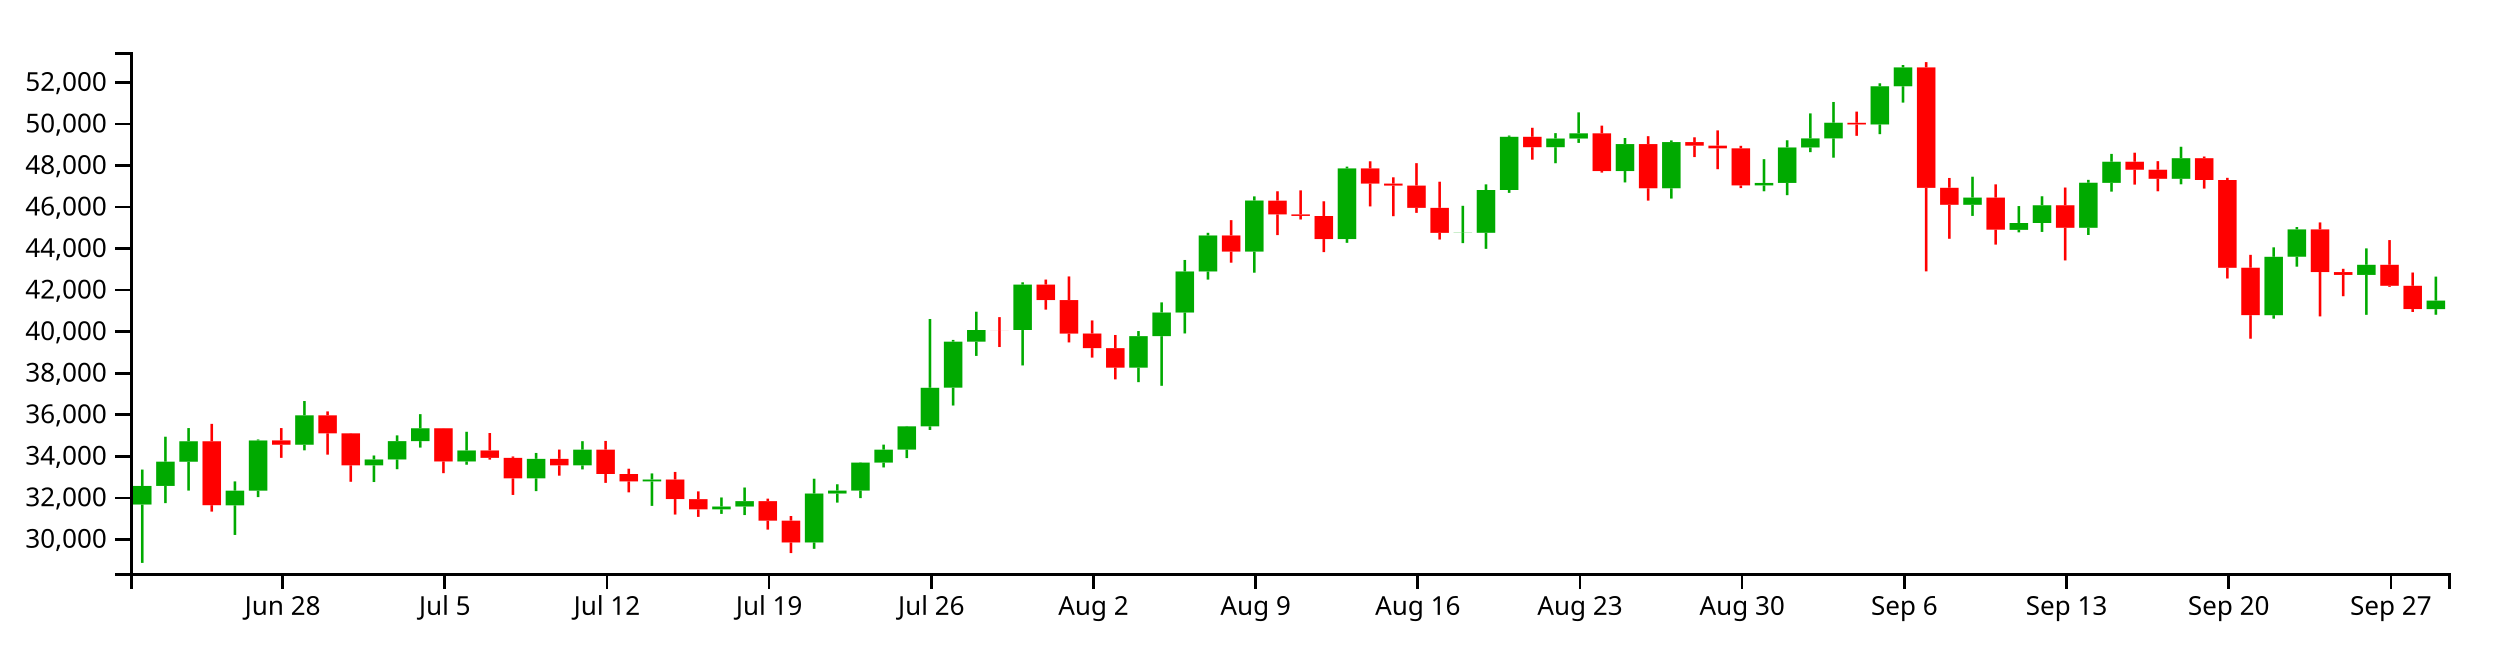
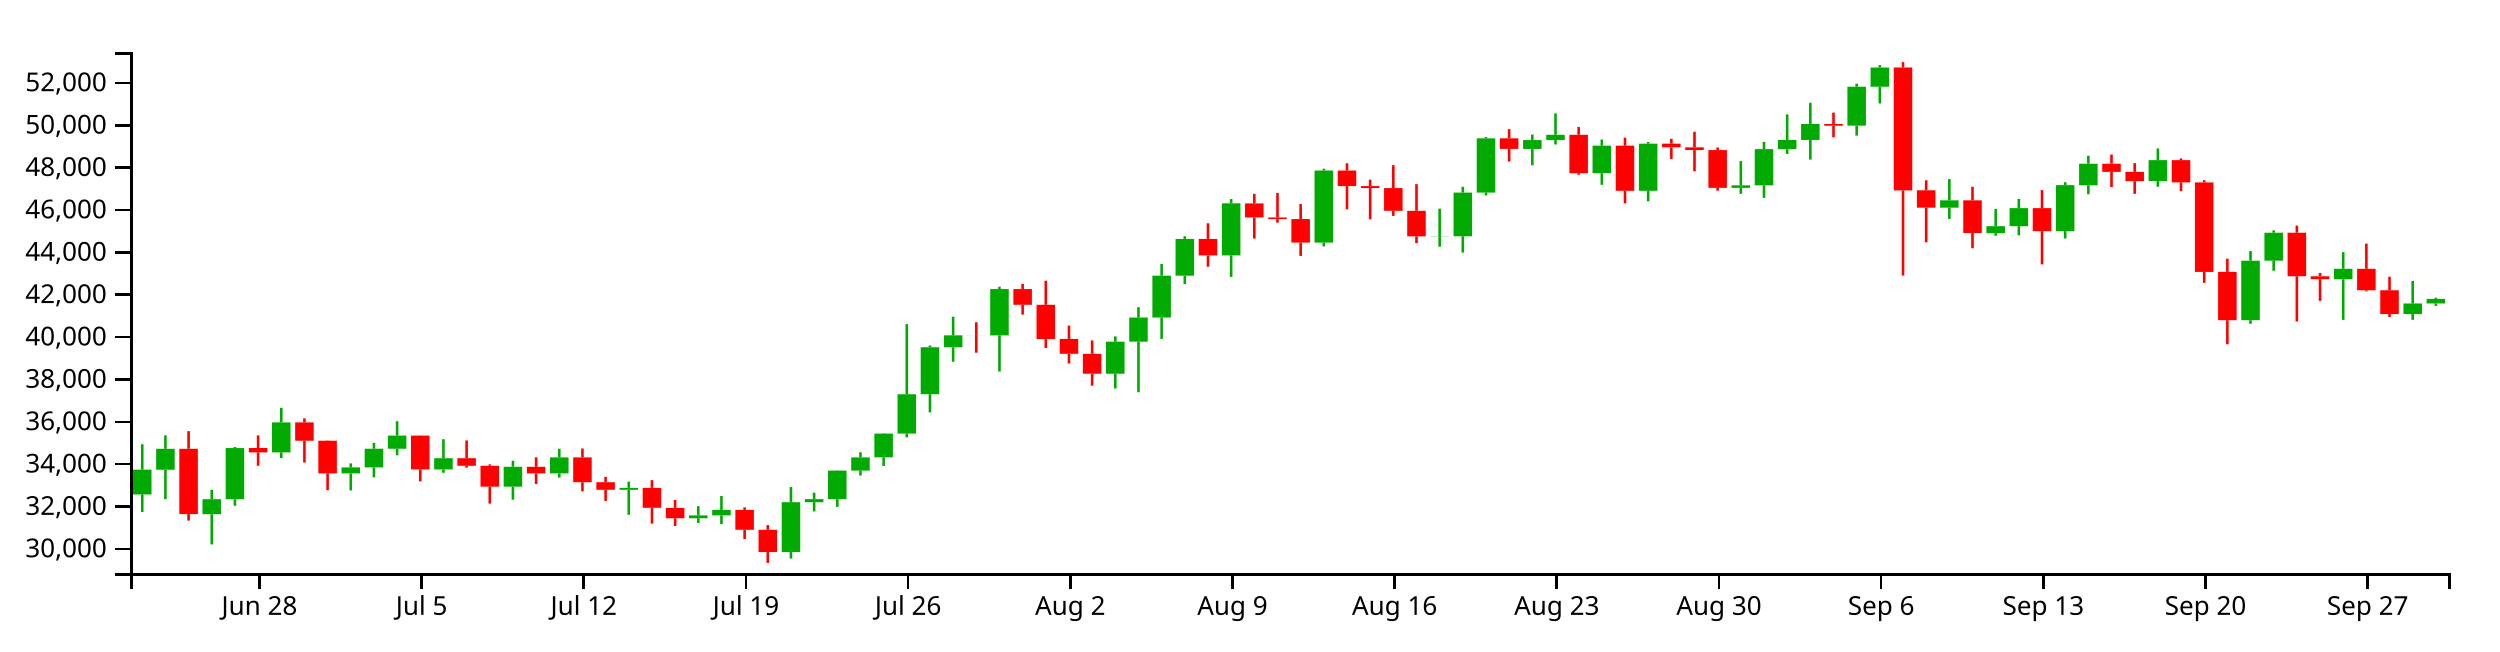
<svg xmlns="http://www.w3.org/2000/svg" version="1.1" width="960" height="250">
  <g transform="translate(50,20)">
    <style>.axis path,.axis line{fill:none;stroke:#000;shape-rendering:crispEdges;}path.candle{stroke:#000000;}path.candle.body{stroke-width:0;}path.candle.up{fill:#00AA00;stroke:#00AA00;}path.candle.down{fill:#FF0000;stroke:#FF0000;}</style>
    <g class="candlestick">
      <g class="data">
-         <path class="candle body up" d="M 1.068 173.752 l 7.117 0 L 8.185 166.611 l -7.117 0 L 1.068 173.752 M 9.964 166.611 l 7.117 0 L 17.081 157.293 l -7.117 0 L 9.964 166.611 M 18.86 157.317 l 7.117 0 L 25.978 149.438 l -7.117 0 L 18.86 157.317 M 36.653 174.055 l 7.117 0 L 43.77 168.413 l -7.117 0 L 36.653 174.055 M 45.55 168.413 l 7.117 0 L 52.667 149.141 l -7.117 0 L 45.55 168.413 M 63.343 150.779 l 7.117 0 L 70.46 139.48 l -7.117 0 L 63.343 150.779 M 90.032 158.694 l 7.117 0 L 97.149 156.428 l -7.117 0 L 90.032 158.694 M 98.928 156.428 l 7.117 0 L 106.046 149.39 l -7.117 0 L 98.928 156.428 M 107.825 149.39 l 7.117 0 L 114.942 144.466 l -7.117 0 L 107.825 149.39 M 125.618 157.197 l 7.117 0 L 132.735 152.971 l -7.117 0 L 125.618 157.197 M 152.307 163.692 l 7.117 0 L 159.424 156.195 l -7.117 0 L 152.307 163.692 M 170.1 158.69 l 7.117 0 L 177.217 152.66 l -7.117 0 L 170.1 158.69 M 196.789 164.861 l 7.117 0 L 203.906 164.136 l -7.117 0 L 196.789 164.861 M 223.479 175.588 l 7.117 0 L 230.596 174.502 l -7.117 0 L 223.479 175.588 M 232.375 174.502 l 7.117 0 L 239.492 172.441 l -7.117 0 L 232.375 174.502 M 259.064 188.296 l 7.117 0 L 266.182 169.523 l -7.117 0 L 259.064 188.296 M 267.961 169.523 l 7.117 0 L 275.078 168.38 l -7.117 0 L 267.961 169.523 M 276.857 168.382 l 7.117 0 L 283.974 157.644 l -7.117 0 L 276.857 168.382 M 285.754 157.644 l 7.117 0 L 292.871 152.667 l -7.117 0 L 285.754 157.644 M 294.65 152.64 l 7.117 0 L 301.767 143.713 l -7.117 0 L 294.65 152.64 M 303.547 143.713 l 7.117 0 L 310.664 128.907 l -7.117 0 L 303.547 143.713 M 312.443 128.877 l 7.117 0 L 319.56 111.201 l -7.117 0 L 312.443 128.877 M 321.339 111.211 l 7.117 0 L 328.457 106.722 l -7.117 0 L 321.339 111.211 M 339.132 106.731 l 7.117 0 L 346.25 89.283 l -7.117 0 L 339.132 106.731 M 383.615 121.176 l 7.117 0 L 390.732 109.086 l -7.117 0 L 383.615 121.176 M 392.511 109.086 l 7.117 0 L 399.628 100 l -7.117 0 L 392.511 109.086 M 401.407 100 l 7.117 0 L 408.525 84.255 l -7.117 0 L 401.407 100 M 410.304 84.255 l 7.117 0 L 417.421 70.414 l -7.117 0 L 410.304 84.255 M 428.097 76.62 l 7.117 0 L 435.214 57.01 l -7.117 0 L 428.097 76.62 M 463.683 71.789 l 7.117 0 L 470.8 44.676 l -7.117 0 L 463.683 71.789 M 508.165 69.43 l 7.117 0 L 515.282 69.355 l -7.117 0 L 508.165 69.43 M 517.061 69.402 l 7.117 0 L 524.178 52.965 l -7.117 0 L 517.061 69.402 M 525.958 52.965 l 7.117 0 L 533.075 32.535 l -7.117 0 L 525.958 52.965 M 543.75 36.527 l 7.117 0 L 550.868 33.199 l -7.117 0 L 543.75 36.527 M 552.647 33.199 l 7.117 0 L 559.764 31.208 l -7.117 0 L 552.647 33.199 M 570.44 45.681 l 7.117 0 L 577.557 35.319 l -7.117 0 L 570.44 45.681 M 588.233 52.301 l 7.117 0 L 595.35 34.549 l -7.117 0 L 588.233 52.301 M 623.818 51.192 l 7.117 0 L 630.936 50.251 l -7.117 0 L 623.818 51.192 M 632.715 50.251 l 7.117 0 L 639.832 36.618 l -7.117 0 L 632.715 50.251 M 641.611 36.618 l 7.117 0 L 648.729 33.14 l -7.117 0 L 641.611 36.618 M 650.508 33.14 l 7.117 0 L 657.625 27.139 l -7.117 0 L 650.508 33.14 M 668.301 27.79 l 7.117 0 L 675.418 13.122 l -7.117 0 L 668.301 27.79 M 677.197 13.122 l 7.117 0 L 684.314 5.888 l -7.117 0 L 677.197 13.122 M 703.886 58.645 l 7.117 0 L 711.004 55.879 l -7.117 0 L 703.886 58.645 M 721.679 68.263 l 7.117 0 L 728.796 65.62 l -7.117 0 L 721.679 68.263 M 730.576 65.62 l 7.117 0 L 737.693 58.829 l -7.117 0 L 730.576 65.62 M 748.369 67.478 l 7.117 0 L 755.486 50.167 l -7.117 0 L 748.369 67.478 M 757.265 50.232 l 7.117 0 L 764.382 42.113 l -7.117 0 L 757.265 50.232 M 783.954 48.664 l 7.117 0 L 791.072 40.747 l -7.117 0 L 783.954 48.664 M 819.54 101.024 l 7.117 0 L 826.657 78.619 l -7.117 0 L 819.54 101.024 M 828.437 78.597 l 7.117 0 L 835.554 68.08 l -7.117 0 L 828.437 78.597 M 855.126 85.581 l 7.117 0 L 862.243 81.671 l -7.117 0 L 855.126 85.581 M 881.815 98.704 l 7.117 0 L 888.932 95.432 l -7.117 0 L 881.815 98.704" />
-         <path class="candle body down" d="M 27.757 149.438 l 7.117 0 L 34.874 173.989 l -7.117 0 L 27.757 149.438 M 54.446 149.124 l 7.117 0 L 61.563 150.779 l -7.117 0 L 54.446 149.124 M 72.239 139.481 l 7.117 0 L 79.356 146.392 l -7.117 0 L 72.239 139.481 M 81.136 146.392 l 7.117 0 L 88.253 158.676 l -7.117 0 L 81.136 146.392 M 116.721 144.453 l 7.117 0 L 123.838 157.197 l -7.117 0 L 116.721 144.453 M 134.514 152.971 l 7.117 0 L 141.631 155.825 l -7.117 0 L 134.514 152.971 M 143.411 155.825 l 7.117 0 L 150.528 163.692 l -7.117 0 L 143.411 155.825 M 161.204 156.195 l 7.117 0 L 168.321 158.69 l -7.117 0 L 161.204 156.195 M 178.996 152.66 l 7.117 0 L 186.114 162.01 l -7.117 0 L 178.996 152.66 M 187.893 162.007 l 7.117 0 L 195.01 164.855 l -7.117 0 L 187.893 162.007 M 205.686 164.136 l 7.117 0 L 212.803 171.632 l -7.117 0 L 205.686 164.136 M 214.582 171.676 l 7.117 0 L 221.699 175.588 l -7.117 0 L 214.582 171.676 M 241.271 172.441 l 7.117 0 L 248.389 179.928 l -7.117 0 L 241.271 172.441 M 250.168 179.928 l 7.117 0 L 257.285 188.296 l -7.117 0 L 250.168 179.928 M 330.236 106.722 l 7.117 0 L 337.353 106.747 l -7.117 0 L 330.236 106.722 M 348.029 89.283 l 7.117 0 L 355.146 95.221 l -7.117 0 L 348.029 89.283 M 356.925 95.22 l 7.117 0 L 364.042 108.111 l -7.117 0 L 356.925 95.22 M 365.822 108.072 l 7.117 0 L 372.939 113.674 l -7.117 0 L 365.822 108.072 M 374.718 113.682 l 7.117 0 L 381.835 121.176 l -7.117 0 L 374.718 113.682 M 419.2 70.414 l 7.117 0 L 426.317 76.619 l -7.117 0 L 419.2 70.414 M 436.993 57.046 l 7.117 0 L 444.11 62.34 l -7.117 0 L 436.993 57.046 M 445.89 62.34 l 7.117 0 L 453.007 62.93 l -7.117 0 L 445.89 62.34 M 454.786 62.933 l 7.117 0 L 461.903 71.798 l -7.117 0 L 454.786 62.933 M 472.579 44.676 l 7.117 0 L 479.696 50.509 l -7.117 0 L 472.579 44.676 M 481.475 50.51 l 7.117 0 L 488.593 51.265 l -7.117 0 L 481.475 50.51 M 490.372 51.265 l 7.117 0 L 497.489 59.818 l -7.117 0 L 490.372 51.265 M 499.268 59.818 l 7.117 0 L 506.385 69.43 l -7.117 0 L 499.268 59.818 M 534.854 32.535 l 7.117 0 L 541.971 36.527 l -7.117 0 L 534.854 32.535 M 561.543 31.208 l 7.117 0 L 568.661 45.681 l -7.117 0 L 561.543 31.208 M 579.336 35.319 l 7.117 0 L 586.453 52.301 l -7.117 0 L 579.336 35.319 M 597.129 34.549 l 7.117 0 L 604.246 35.941 l -7.117 0 L 597.129 34.549 M 606.026 35.941 l 7.117 0 L 613.143 36.958 l -7.117 0 L 606.026 35.941 M 614.922 36.958 l 7.117 0 L 622.039 51.192 l -7.117 0 L 614.922 36.958 M 659.404 27.148 l 7.117 0 L 666.521 27.805 l -7.117 0 L 659.404 27.148 M 686.094 5.87 l 7.117 0 L 693.211 52.143 l -7.117 0 L 686.094 5.87 M 694.99 52.104 l 7.117 0 L 702.107 58.645 l -7.117 0 L 694.99 52.104 M 712.783 55.879 l 7.117 0 L 719.9 68.194 l -7.117 0 L 712.783 55.879 M 739.472 58.829 l 7.117 0 L 746.589 67.478 l -7.117 0 L 739.472 58.829 M 766.162 42.113 l 7.117 0 L 773.279 45.172 l -7.117 0 L 766.162 42.113 M 775.058 45.172 l 7.117 0 L 782.175 48.664 l -7.117 0 L 775.058 45.172 M 792.851 40.747 l 7.117 0 L 799.968 49.128 l -7.117 0 L 792.851 40.747 M 801.747 49.128 l 7.117 0 L 808.864 82.83 l -7.117 0 L 801.747 49.128 M 810.644 82.822 l 7.117 0 L 817.761 101.022 l -7.117 0 L 810.644 82.822 M 837.333 68.08 l 7.117 0 L 844.45 84.465 l -7.117 0 L 837.333 68.08 M 846.23 84.465 l 7.117 0 L 853.347 85.581 l -7.117 0 L 846.23 84.465 M 864.022 81.671 l 7.117 0 L 871.14 89.754 l -7.117 0 L 864.022 81.671 M 872.919 89.754 l 7.117 0 L 880.036 98.692 l -7.117 0 L 872.919 89.754" />
+         <path class="candle body up" d="M 1.068 169.868 l 7.117 0 L 8.185 160.363 l -7.117 0 L 1.068 169.868 M 9.964 160.387 l 7.117 0 L 17.081 152.351 l -7.117 0 L 9.964 160.387 M 27.757 177.461 l 7.117 0 L 34.874 171.705 l -7.117 0 L 27.757 177.461 M 36.653 171.705 l 7.117 0 L 43.77 152.048 l -7.117 0 L 36.653 171.705 M 54.446 153.719 l 7.117 0 L 61.563 142.194 l -7.117 0 L 54.446 153.719 M 81.136 161.792 l 7.117 0 L 88.253 159.481 l -7.117 0 L 81.136 161.792 M 90.032 159.481 l 7.117 0 L 97.149 152.302 l -7.117 0 L 90.032 159.481 M 98.928 152.302 l 7.117 0 L 106.046 147.28 l -7.117 0 L 98.928 152.302 M 116.721 160.265 l 7.117 0 L 123.838 155.955 l -7.117 0 L 116.721 160.265 M 143.411 166.89 l 7.117 0 L 150.528 159.243 l -7.117 0 L 143.411 166.89 M 161.204 161.788 l 7.117 0 L 168.321 155.638 l -7.117 0 L 161.204 161.788 M 187.893 168.082 l 7.117 0 L 195.01 167.343 l -7.117 0 L 187.893 168.082 M 214.582 179.024 l 7.117 0 L 221.699 177.917 l -7.117 0 L 214.582 179.024 M 223.479 177.917 l 7.117 0 L 230.596 175.814 l -7.117 0 L 223.479 177.917 M 250.168 191.986 l 7.117 0 L 257.285 172.837 l -7.117 0 L 250.168 191.986 M 259.064 172.837 l 7.117 0 L 266.182 171.671 l -7.117 0 L 259.064 172.837 M 267.961 171.673 l 7.117 0 L 275.078 160.721 l -7.117 0 L 267.961 171.673 M 276.857 160.721 l 7.117 0 L 283.974 155.645 l -7.117 0 L 276.857 160.721 M 285.754 155.617 l 7.117 0 L 292.871 146.511 l -7.117 0 L 285.754 155.617 M 294.65 146.511 l 7.117 0 L 301.767 131.409 l -7.117 0 L 294.65 146.511 M 303.547 131.379 l 7.117 0 L 310.664 113.349 l -7.117 0 L 303.547 131.379 M 312.443 113.359 l 7.117 0 L 319.56 108.78 l -7.117 0 L 312.443 113.359 M 330.236 108.789 l 7.117 0 L 337.353 90.992 l -7.117 0 L 330.236 108.789 M 374.718 123.524 l 7.117 0 L 381.835 111.191 l -7.117 0 L 374.718 123.524 M 383.615 111.191 l 7.117 0 L 390.732 101.924 l -7.117 0 L 383.615 111.191 M 392.511 101.924 l 7.117 0 L 399.628 85.864 l -7.117 0 L 392.511 101.924 M 401.407 85.864 l 7.117 0 L 408.525 71.746 l -7.117 0 L 401.407 85.864 M 419.2 78.076 l 7.117 0 L 426.317 58.073 l -7.117 0 L 419.2 78.076 M 454.786 73.149 l 7.117 0 L 461.903 45.493 l -7.117 0 L 454.786 73.149 M 499.268 70.742 l 7.117 0 L 506.385 70.666 l -7.117 0 L 499.268 70.742 M 508.165 70.714 l 7.117 0 L 515.282 53.948 l -7.117 0 L 508.165 70.714 M 517.061 53.948 l 7.117 0 L 524.178 33.109 l -7.117 0 L 517.061 53.948 M 534.854 37.181 l 7.117 0 L 541.971 33.786 l -7.117 0 L 534.854 37.181 M 543.75 33.786 l 7.117 0 L 550.868 31.756 l -7.117 0 L 543.75 33.786 M 561.543 46.518 l 7.117 0 L 568.661 35.949 l -7.117 0 L 561.543 46.518 M 579.336 53.27 l 7.117 0 L 586.453 35.163 l -7.117 0 L 579.336 53.27 M 614.922 52.139 l 7.117 0 L 622.039 51.18 l -7.117 0 L 614.922 52.139 M 623.818 51.18 l 7.117 0 L 630.936 37.273 l -7.117 0 L 623.818 51.18 M 632.715 37.273 l 7.117 0 L 639.832 33.726 l -7.117 0 L 632.715 37.273 M 641.611 33.726 l 7.117 0 L 648.729 27.605 l -7.117 0 L 641.611 33.726 M 659.404 28.269 l 7.117 0 L 666.521 13.307 l -7.117 0 L 659.404 28.269 M 668.301 13.307 l 7.117 0 L 675.418 5.929 l -7.117 0 L 668.301 13.307 M 694.99 59.742 l 7.117 0 L 702.107 56.92 l -7.117 0 L 694.99 59.742 M 712.783 69.552 l 7.117 0 L 719.9 66.856 l -7.117 0 L 712.783 69.552 M 721.679 66.856 l 7.117 0 L 728.796 59.929 l -7.117 0 L 721.679 66.856 M 739.472 68.751 l 7.117 0 L 746.589 51.093 l -7.117 0 L 739.472 68.751 M 748.369 51.16 l 7.117 0 L 755.486 42.879 l -7.117 0 L 748.369 51.16 M 775.058 49.56 l 7.117 0 L 782.175 41.485 l -7.117 0 L 775.058 49.56 M 810.644 102.968 l 7.117 0 L 817.761 80.115 l -7.117 0 L 810.644 102.968 M 819.54 80.093 l 7.117 0 L 826.657 69.365 l -7.117 0 L 819.54 80.093 M 846.23 87.216 l 7.117 0 L 853.347 83.228 l -7.117 0 L 846.23 87.216 M 872.919 100.602 l 7.117 0 L 880.036 96.541 l -7.117 0 L 872.919 100.602 M 881.815 96.541 l 7.117 0 L 888.932 94.79 l -7.117 0 L 881.815 96.541" />
+         <path class="candle body down" d="M 18.86 152.351 l 7.117 0 L 25.978 177.393 l -7.117 0 L 18.86 152.351 M 45.55 152.03 l 7.117 0 L 52.667 153.719 l -7.117 0 L 45.55 152.03 M 63.343 142.194 l 7.117 0 L 70.46 149.244 l -7.117 0 L 63.343 142.194 M 72.239 149.244 l 7.117 0 L 79.356 161.773 l -7.117 0 L 72.239 149.244 M 107.825 147.267 l 7.117 0 L 114.942 160.265 l -7.117 0 L 107.825 147.267 M 125.618 155.955 l 7.117 0 L 132.735 158.866 l -7.117 0 L 125.618 155.955 M 134.514 158.866 l 7.117 0 L 141.631 166.89 l -7.117 0 L 134.514 158.866 M 152.307 159.243 l 7.117 0 L 159.424 161.788 l -7.117 0 L 152.307 159.243 M 170.1 155.638 l 7.117 0 L 177.217 165.174 l -7.117 0 L 170.1 155.638 M 178.996 165.171 l 7.117 0 L 186.114 168.077 l -7.117 0 L 178.996 165.171 M 196.789 167.342 l 7.117 0 L 203.906 174.989 l -7.117 0 L 196.789 167.342 M 205.686 175.034 l 7.117 0 L 212.803 179.024 l -7.117 0 L 205.686 175.034 M 232.375 175.814 l 7.117 0 L 239.492 183.451 l -7.117 0 L 232.375 175.814 M 241.271 183.451 l 7.117 0 L 248.389 191.986 l -7.117 0 L 241.271 183.451 M 321.339 108.78 l 7.117 0 L 328.457 108.805 l -7.117 0 L 321.339 108.78 M 339.132 90.993 l 7.117 0 L 346.25 97.049 l -7.117 0 L 339.132 90.993 M 348.029 97.049 l 7.117 0 L 355.146 110.197 l -7.117 0 L 348.029 97.049 M 356.925 110.157 l 7.117 0 L 364.042 115.871 l -7.117 0 L 356.925 110.157 M 365.822 115.879 l 7.117 0 L 372.939 123.524 l -7.117 0 L 365.822 115.879 M 410.304 71.746 l 7.117 0 L 417.421 78.075 l -7.117 0 L 410.304 71.746 M 428.097 58.11 l 7.117 0 L 435.214 63.51 l -7.117 0 L 428.097 58.11 M 436.993 63.51 l 7.117 0 L 444.11 64.112 l -7.117 0 L 436.993 63.51 M 445.89 64.115 l 7.117 0 L 453.007 73.157 l -7.117 0 L 445.89 64.115 M 463.683 45.493 l 7.117 0 L 470.8 51.443 l -7.117 0 L 463.683 45.493 M 472.579 51.443 l 7.117 0 L 479.696 52.213 l -7.117 0 L 472.579 51.443 M 481.475 52.213 l 7.117 0 L 488.593 60.937 l -7.117 0 L 481.475 52.213 M 490.372 60.937 l 7.117 0 L 497.489 70.742 l -7.117 0 L 490.372 60.937 M 525.958 33.109 l 7.117 0 L 533.075 37.181 l -7.117 0 L 525.958 33.109 M 552.647 31.756 l 7.117 0 L 559.764 46.518 l -7.117 0 L 552.647 31.756 M 570.44 35.949 l 7.117 0 L 577.557 53.27 l -7.117 0 L 570.44 35.949 M 588.233 35.163 l 7.117 0 L 595.35 36.583 l -7.117 0 L 588.233 35.163 M 597.129 36.583 l 7.117 0 L 604.246 37.621 l -7.117 0 L 597.129 36.583 M 606.026 37.62 l 7.117 0 L 613.143 52.139 l -7.117 0 L 606.026 37.62 M 650.508 27.614 l 7.117 0 L 657.625 28.284 l -7.117 0 L 650.508 27.614 M 677.197 5.911 l 7.117 0 L 684.314 53.109 l -7.117 0 L 677.197 5.911 M 686.094 53.069 l 7.117 0 L 693.211 59.742 l -7.117 0 L 686.094 53.069 M 703.886 56.92 l 7.117 0 L 711.004 69.481 l -7.117 0 L 703.886 56.92 M 730.576 59.929 l 7.117 0 L 737.693 68.751 l -7.117 0 L 730.576 59.929 M 757.265 42.879 l 7.117 0 L 764.382 45.999 l -7.117 0 L 757.265 42.879 M 766.162 45.999 l 7.117 0 L 773.279 49.56 l -7.117 0 L 766.162 45.999 M 783.954 41.485 l 7.117 0 L 791.072 50.034 l -7.117 0 L 783.954 41.485 M 792.851 50.034 l 7.117 0 L 799.968 84.41 l -7.117 0 L 792.851 50.034 M 801.747 84.402 l 7.117 0 L 808.864 102.966 l -7.117 0 L 801.747 84.402 M 828.437 69.365 l 7.117 0 L 835.554 86.078 l -7.117 0 L 828.437 69.365 M 837.333 86.078 l 7.117 0 L 844.45 87.216 l -7.117 0 L 837.333 86.078 M 855.126 83.228 l 7.117 0 L 862.243 91.473 l -7.117 0 L 855.126 83.228 M 864.022 91.473 l 7.117 0 L 871.14 100.589 l -7.117 0 L 864.022 91.473" />
        <path class="candle body equal" />
-         <path class="candle wick up" d="M 4.626 160.318 L 4.626 166.611 M 4.626 173.752 L 4.626 196.154 M 13.523 147.7 L 13.523 157.293 M 13.523 166.611 L 13.523 173.203 M 22.419 144.375 L 22.419 149.438 M 22.419 157.317 L 22.419 168.39 M 40.212 164.854 L 40.212 168.413 M 40.212 174.055 L 40.212 185.42 M 49.108 148.753 L 49.108 149.141 M 49.108 168.413 L 49.108 170.887 M 66.901 133.992 L 66.901 139.48 M 66.901 150.779 L 66.901 152.928 M 93.591 154.909 L 93.591 156.428 M 93.591 158.694 L 93.591 165.101 M 102.487 147.185 L 102.487 149.39 M 102.487 156.428 L 102.487 160.175 M 111.383 139.033 L 111.383 144.466 M 111.383 149.39 L 111.383 151.878 M 129.176 145.803 L 129.176 152.971 M 129.176 157.197 L 129.176 158.458 M 155.866 153.928 L 155.866 156.195 M 155.866 163.692 L 155.866 168.593 M 173.659 149.415 L 173.659 152.66 M 173.659 158.69 L 173.659 160.256 M 200.348 161.791 L 200.348 164.136 M 200.348 164.861 L 200.348 174.264 M 227.037 171.026 L 227.037 174.502 M 227.037 175.588 L 227.037 177.339 M 235.934 167.206 L 235.934 172.441 M 235.934 174.502 L 235.934 177.781 M 262.623 163.833 L 262.623 169.523 M 262.623 188.296 L 262.623 190.75 M 271.519 165.959 L 271.519 168.38 M 271.519 169.523 L 271.519 173.004 M 280.416 157.517 L 280.416 157.644 M 280.416 168.382 L 280.416 171.278 M 289.312 150.738 L 289.312 152.667 M 289.312 157.644 L 289.312 159.501 M 298.209 143.577 L 298.209 143.713 M 298.209 152.64 L 298.209 155.913 M 307.105 102.492 L 307.105 128.907 M 307.105 143.713 L 307.105 145.11 M 316.002 110.526 L 316.002 111.201 M 316.002 128.877 L 316.002 135.722 M 324.898 99.701 L 324.898 106.722 M 324.898 111.211 L 324.898 116.671 M 342.691 88.403 L 342.691 89.283 M 342.691 106.731 L 342.691 120.329 M 387.173 107.12 L 387.173 109.086 M 387.173 121.176 L 387.173 126.746 M 396.07 96.112 L 396.07 100 M 396.07 109.086 L 396.07 128.149 M 404.966 79.825 L 404.966 84.255 M 404.966 100 L 404.966 108.044 M 413.862 69.397 L 413.862 70.414 M 413.862 84.255 L 413.862 87.369 M 431.655 55.409 L 431.655 57.01 M 431.655 76.62 L 431.655 84.717 M 467.241 43.99 L 467.241 44.676 M 467.241 71.789 L 467.241 73.246 M 511.723 59.03 L 511.723 69.355 M 511.723 69.43 L 511.723 73.359 M 520.62 50.793 L 520.62 52.965 M 520.62 69.402 L 520.62 75.556 M 529.516 32.052 L 529.516 32.535 M 529.516 52.965 L 529.516 54.062 M 547.309 31.119 L 547.309 33.199 M 547.309 36.527 L 547.309 42.682 M 556.206 23.145 L 556.206 31.208 M 556.206 33.199 L 556.206 34.875 M 573.998 32.999 L 573.998 35.319 M 573.998 45.681 L 573.998 50.049 M 591.791 33.911 L 591.791 34.549 M 591.791 52.301 L 591.791 56.255 M 627.377 41.119 L 627.377 50.251 M 627.377 51.192 L 627.377 53.448 M 636.273 33.863 L 636.273 36.618 M 636.273 50.251 L 636.273 54.947 M 645.17 23.542 L 645.17 33.14 M 645.17 36.618 L 645.17 38.424 M 654.066 19.157 L 654.066 27.139 M 654.066 33.14 L 654.066 40.555 M 671.859 11.98 L 671.859 13.122 M 671.859 27.79 L 671.859 31.518 M 680.756 4.963 L 680.756 5.888 M 680.756 13.122 L 680.756 19.402 M 707.445 47.866 L 707.445 55.879 M 707.445 58.645 L 707.445 62.913 M 725.238 59.127 L 725.238 65.62 M 725.238 68.263 L 725.238 69.22 M 734.134 55.362 L 734.134 58.829 M 734.134 65.62 L 734.134 69.062 M 751.927 49.062 L 751.927 50.167 M 751.927 67.478 L 751.927 70.239 M 760.824 39.094 L 760.824 42.113 M 760.824 50.232 L 760.824 53.589 M 787.513 36.357 L 787.513 40.747 M 787.513 48.664 L 787.513 50.772 M 823.099 74.975 L 823.099 78.619 M 823.099 101.024 L 823.099 102.369 M 831.995 67.18 L 831.995 68.08 M 831.995 78.597 L 831.995 82.403 M 858.685 75.378 L 858.685 81.671 M 858.685 85.581 L 858.685 100.897 M 885.374 86.224 L 885.374 95.432 M 885.374 98.704 L 885.374 100.866" style="stroke-width: 1px;" />
-         <path class="candle wick down" d="M 31.315 142.764 L 31.315 149.438 M 31.315 173.989 L 31.315 176.457 M 58.005 144.377 L 58.005 149.124 M 58.005 150.779 L 58.005 155.821 M 75.798 137.979 L 75.798 139.481 M 75.798 146.392 L 75.798 154.586 M 84.694 146.292 L 84.694 146.392 M 84.694 158.676 L 84.694 165.005 M 120.28 144.408 L 120.28 144.453 M 120.28 157.197 L 120.28 161.699 M 138.073 146.28 L 138.073 152.971 M 138.073 155.825 L 138.073 156.498 M 146.969 155.287 L 146.969 155.825 M 146.969 163.692 L 146.969 170.061 M 164.762 152.636 L 164.762 156.195 M 164.762 158.69 L 164.762 162.662 M 182.555 149.316 L 182.555 152.66 M 182.555 162.01 L 182.555 165.425 M 191.451 159.989 L 191.451 162.007 M 191.451 164.855 L 191.451 169.062 M 209.244 161.223 L 209.244 164.136 M 209.244 171.632 L 209.244 177.589 M 218.141 168.688 L 218.141 171.676 M 218.141 175.588 L 218.141 178.49 M 244.83 171.48 L 244.83 172.441 M 244.83 179.928 L 244.83 183.375 M 253.727 178.147 L 253.727 179.928 M 253.727 188.296 L 253.727 192.382 M 333.794 101.774 L 333.794 106.722 M 333.794 106.747 L 333.794 113.258 M 351.587 87.356 L 351.587 89.283 M 351.587 95.221 L 351.587 98.902 M 360.484 86.152 L 360.484 95.22 M 360.484 108.111 L 360.484 111.487 M 369.38 103.05 L 369.38 108.072 M 369.38 113.674 L 369.38 117.325 M 378.277 108.633 L 378.277 113.682 M 378.277 121.176 L 378.277 125.682 M 422.759 64.533 L 422.759 70.414 M 422.759 76.619 L 422.759 80.873 M 440.552 53.448 L 440.552 57.046 M 440.552 62.34 L 440.552 70.279 M 449.448 53.102 L 449.448 62.34 M 449.448 62.93 L 449.448 64.285 M 458.345 57.291 L 458.345 62.933 M 458.345 71.798 L 458.345 76.814 M 476.138 41.933 L 476.138 44.676 M 476.138 50.509 L 476.138 59.261 M 485.034 48.087 L 485.034 50.51 M 485.034 51.265 L 485.034 63.018 M 493.93 42.652 L 493.93 51.265 M 493.93 59.818 L 493.93 61.742 M 502.827 49.78 L 502.827 59.818 M 502.827 69.43 L 502.827 71.981 M 538.413 29.07 L 538.413 32.535 M 538.413 36.527 L 538.413 41.311 M 565.102 28.248 L 565.102 31.208 M 565.102 45.681 L 565.102 46.271 M 582.895 32.293 L 582.895 35.319 M 582.895 52.301 L 582.895 57.037 M 600.688 32.722 L 600.688 34.549 M 600.688 35.941 L 600.688 40.315 M 609.584 30.065 L 609.584 35.941 M 609.584 36.958 L 609.584 44.975 M 618.481 35.995 L 618.481 36.958 M 618.481 51.192 L 618.481 52.228 M 662.963 22.86 L 662.963 27.148 M 662.963 27.805 L 662.963 32.156 M 689.652 3.846 L 689.652 5.87 M 689.652 52.143 L 689.652 84.206 M 698.549 48.337 L 698.549 52.104 M 698.549 58.645 L 698.549 71.694 M 716.341 50.793 L 716.341 55.879 M 716.341 68.194 L 716.341 73.925 M 743.031 52.013 L 743.031 58.829 M 743.031 67.478 L 743.031 80.004 M 769.72 38.639 L 769.72 42.113 M 769.72 45.172 L 769.72 50.888 M 778.617 41.885 L 778.617 45.172 M 778.617 48.664 L 778.617 53.452 M 796.409 40.108 L 796.409 40.747 M 796.409 49.128 L 796.409 52.418 M 805.306 48.287 L 805.306 49.128 M 805.306 82.83 L 805.306 86.942 M 814.202 77.858 L 814.202 82.822 M 814.202 101.022 L 814.202 110.068 M 840.892 65.41 L 840.892 68.08 M 840.892 84.465 L 840.892 101.495 M 849.788 83.219 L 849.788 84.465 M 849.788 85.581 L 849.788 93.75 M 867.581 72.189 L 867.581 81.671 M 867.581 89.754 L 867.581 90.147 M 876.477 84.65 L 876.477 89.754 M 876.477 98.692 L 876.477 99.797" style="stroke-width: 1px;" />
+         <path class="candle wick up" d="M 4.626 150.578 L 4.626 160.363 M 4.626 169.868 L 4.626 176.591 M 13.523 147.186 L 13.523 152.351 M 13.523 160.387 L 13.523 171.682 M 31.315 168.075 L 31.315 171.705 M 31.315 177.461 L 31.315 189.053 M 40.212 151.652 L 40.212 152.048 M 40.212 171.705 L 40.212 174.229 M 58.005 136.596 L 58.005 142.194 M 58.005 153.719 L 58.005 155.911 M 84.694 157.931 L 84.694 159.481 M 84.694 161.792 L 84.694 168.327 M 93.591 150.053 L 93.591 152.302 M 93.591 159.481 L 93.591 163.302 M 102.487 141.738 L 102.487 147.28 M 102.487 152.302 L 102.487 154.839 M 120.28 148.643 L 120.28 155.955 M 120.28 160.265 L 120.28 161.551 M 146.969 156.931 L 146.969 159.243 M 146.969 166.89 L 146.969 171.889 M 164.762 152.327 L 164.762 155.638 M 164.762 161.788 L 164.762 163.386 M 191.451 164.951 L 191.451 167.343 M 191.451 168.082 L 191.451 177.673 M 218.141 174.371 L 218.141 177.917 M 218.141 179.024 L 218.141 180.81 M 227.037 170.474 L 227.037 175.814 M 227.037 177.917 L 227.037 181.26 M 253.727 167.034 L 253.727 172.837 M 253.727 191.986 L 253.727 194.49 M 262.623 169.203 L 262.623 171.671 M 262.623 172.837 L 262.623 176.388 M 271.519 160.591 L 271.519 160.721 M 271.519 171.673 L 271.519 174.628 M 280.416 153.677 L 280.416 155.645 M 280.416 160.721 L 280.416 162.616 M 289.312 146.373 L 289.312 146.511 M 289.312 155.617 L 289.312 158.955 M 298.209 104.466 L 298.209 131.409 M 298.209 146.511 L 298.209 147.936 M 307.105 112.66 L 307.105 113.349 M 307.105 131.379 L 307.105 138.361 M 316.002 101.619 L 316.002 108.78 M 316.002 113.359 L 316.002 118.928 M 333.794 90.095 L 333.794 90.992 M 333.794 108.789 L 333.794 122.66 M 378.277 109.186 L 378.277 111.191 M 378.277 123.524 L 378.277 129.205 M 387.173 97.958 L 387.173 101.924 M 387.173 111.191 L 387.173 130.636 M 396.07 81.345 L 396.07 85.864 M 396.07 101.924 L 396.07 110.128 M 404.966 70.709 L 404.966 71.746 M 404.966 85.864 L 404.966 89.04 M 422.759 56.44 L 422.759 58.073 M 422.759 78.076 L 422.759 86.335 M 458.345 44.793 L 458.345 45.493 M 458.345 73.149 L 458.345 74.635 M 502.827 60.135 L 502.827 70.666 M 502.827 70.742 L 502.827 74.749 M 511.723 51.732 L 511.723 53.948 M 511.723 70.714 L 511.723 76.991 M 520.62 32.617 L 520.62 33.109 M 520.62 53.948 L 520.62 55.067 M 538.413 31.665 L 538.413 33.786 M 538.413 37.181 L 538.413 43.459 M 547.309 23.531 L 547.309 31.756 M 547.309 33.786 L 547.309 35.496 M 565.102 33.582 L 565.102 35.949 M 565.102 46.518 L 565.102 50.973 M 582.895 34.512 L 582.895 35.163 M 582.895 53.27 L 582.895 57.304 M 618.481 41.864 L 618.481 51.18 M 618.481 52.139 L 618.481 54.441 M 627.377 34.463 L 627.377 37.273 M 627.377 51.18 L 627.377 55.97 M 636.273 23.936 L 636.273 33.726 M 636.273 37.273 L 636.273 39.115 M 645.17 19.464 L 645.17 27.605 M 645.17 33.726 L 645.17 41.289 M 662.963 12.143 L 662.963 13.307 M 662.963 28.269 L 662.963 32.072 M 671.859 4.985 L 671.859 5.929 M 671.859 13.307 L 671.859 19.713 M 698.549 48.747 L 698.549 56.92 M 698.549 59.742 L 698.549 64.095 M 716.341 60.233 L 716.341 66.856 M 716.341 69.552 L 716.341 70.528 M 725.238 56.393 L 725.238 59.929 M 725.238 66.856 L 725.238 70.367 M 743.031 49.967 L 743.031 51.093 M 743.031 68.751 L 743.031 71.568 M 751.927 39.799 L 751.927 42.879 M 751.927 51.16 L 751.927 54.584 M 778.617 37.007 L 778.617 41.485 M 778.617 49.56 L 778.617 51.711 M 814.202 76.398 L 814.202 80.115 M 814.202 102.968 L 814.202 104.34 M 823.099 68.448 L 823.099 69.365 M 823.099 80.093 L 823.099 83.975 M 849.788 76.81 L 849.788 83.228 M 849.788 87.216 L 849.788 102.839 M 876.477 87.872 L 876.477 96.541 M 876.477 100.602 L 876.477 102.807 M 885.374 94.306 L 885.374 94.79 M 885.374 96.541 L 885.374 97.469" style="stroke-width: 1px;" />
+         <path class="candle wick down" d="M 22.419 145.543 L 22.419 152.351 M 22.419 177.393 L 22.419 179.91 M 49.108 147.189 L 49.108 152.03 M 49.108 153.719 L 49.108 158.861 M 66.901 140.663 L 66.901 142.194 M 66.901 149.244 L 66.901 157.602 M 75.798 149.142 L 75.798 149.244 M 75.798 161.773 L 75.798 168.229 M 111.383 147.221 L 111.383 147.267 M 111.383 160.265 L 111.383 164.857 M 129.176 149.13 L 129.176 155.955 M 129.176 158.866 L 129.176 159.552 M 138.073 158.317 L 138.073 158.866 M 138.073 166.89 L 138.073 173.386 M 155.866 155.613 L 155.866 159.243 M 155.866 161.788 L 155.866 165.84 M 173.659 152.226 L 173.659 155.638 M 173.659 165.174 L 173.659 168.658 M 182.555 163.113 L 182.555 165.171 M 182.555 168.077 L 182.555 172.368 M 200.348 164.372 L 200.348 167.342 M 200.348 174.989 L 200.348 181.065 M 209.244 171.986 L 209.244 175.034 M 209.244 179.024 L 209.244 181.984 M 235.934 174.834 L 235.934 175.814 M 235.934 183.451 L 235.934 186.967 M 244.83 181.634 L 244.83 183.451 M 244.83 191.986 L 244.83 196.154 M 324.898 103.734 L 324.898 108.78 M 324.898 108.805 L 324.898 115.447 M 342.691 89.027 L 342.691 90.993 M 342.691 97.049 L 342.691 100.804 M 351.587 87.799 L 351.587 97.049 M 351.587 110.197 L 351.587 113.641 M 360.484 105.035 L 360.484 110.157 M 360.484 115.871 L 360.484 119.595 M 369.38 110.729 L 369.38 115.879 M 369.38 123.524 L 369.38 128.12 M 413.862 65.747 L 413.862 71.746 M 413.862 78.075 L 413.862 82.414 M 431.655 54.441 L 431.655 58.11 M 431.655 63.51 L 431.655 71.608 M 440.552 54.087 L 440.552 63.51 M 440.552 64.112 L 440.552 65.494 M 449.448 58.36 L 449.448 64.115 M 449.448 73.157 L 449.448 78.274 M 467.241 42.695 L 467.241 45.493 M 467.241 51.443 L 467.241 60.37 M 476.138 48.972 L 476.138 51.443 M 476.138 52.213 L 476.138 64.202 M 485.034 43.428 L 485.034 52.213 M 485.034 60.937 L 485.034 62.9 M 493.93 50.699 L 493.93 60.937 M 493.93 70.742 L 493.93 73.344 M 529.516 29.574 L 529.516 33.109 M 529.516 37.181 L 529.516 42.06 M 556.206 28.737 L 556.206 31.756 M 556.206 46.518 L 556.206 47.12 M 573.998 32.862 L 573.998 35.949 M 573.998 53.27 L 573.998 58.101 M 591.791 33.3 L 591.791 35.163 M 591.791 36.583 L 591.791 41.045 M 600.688 30.589 L 600.688 36.583 M 600.688 37.621 L 600.688 45.798 M 609.584 36.638 L 609.584 37.62 M 609.584 52.139 L 609.584 53.196 M 654.066 23.241 L 654.066 27.614 M 654.066 28.284 L 654.066 32.722 M 680.756 3.846 L 680.756 5.911 M 680.756 53.109 L 680.756 85.814 M 689.652 49.227 L 689.652 53.069 M 689.652 59.742 L 689.652 73.051 M 707.445 51.732 L 707.445 56.92 M 707.445 69.481 L 707.445 75.327 M 734.134 52.976 L 734.134 59.929 M 734.134 68.751 L 734.134 81.527 M 760.824 39.335 L 760.824 42.879 M 760.824 45.999 L 760.824 51.829 M 769.72 42.646 L 769.72 45.999 M 769.72 49.56 L 769.72 54.444 M 787.513 40.834 L 787.513 41.485 M 787.513 50.034 L 787.513 53.39 M 796.409 49.176 L 796.409 50.034 M 796.409 84.41 L 796.409 88.604 M 805.306 79.339 L 805.306 84.402 M 805.306 102.966 L 805.306 112.193 M 831.995 66.642 L 831.995 69.365 M 831.995 86.078 L 831.995 103.449 M 840.892 84.807 L 840.892 86.078 M 840.892 87.216 L 840.892 95.548 M 858.685 73.556 L 858.685 83.228 M 858.685 91.473 L 858.685 91.874 M 867.581 86.266 L 867.581 91.473 M 867.581 100.589 L 867.581 101.716" style="stroke-width: 1px;" />
        <path class="candle wick equal" style="stroke-width: 1px;" />
      </g>
    </g>
    <g class="x axis" transform="translate(0,200)" fill="none" font-size="10" font-family="sans-serif" text-anchor="middle">
      <path class="domain" stroke="#000" d="M0.5,6V0.5H890.5V6" />
-       <g class="tick" opacity="1" transform="translate(58.0048,0)">
+       <g class="tick" opacity="1" transform="translate(49.10836,0)">
        <line stroke="#000" y2="6" x1="0.5" x2="0.5" />
        <text fill="#000" y="9" x="0.5" dy="0.71em">Jun 28</text>
      </g>
-       <g class="tick" opacity="1" transform="translate(120.2799,0)">
+       <g class="tick" opacity="1" transform="translate(111.3834,0)">
        <line stroke="#000" y2="6" x1="0.5" x2="0.5" />
        <text fill="#000" y="9" x="0.5" dy="0.71em">Jul  5</text>
      </g>
-       <g class="tick" opacity="1" transform="translate(182.555,0)">
+       <g class="tick" opacity="1" transform="translate(173.6585,0)">
        <line stroke="#000" y2="6" x1="0.5" x2="0.5" />
        <text fill="#000" y="9" x="0.5" dy="0.71em">Jul 12</text>
      </g>
-       <g class="tick" opacity="1" transform="translate(244.8301,0)">
+       <g class="tick" opacity="1" transform="translate(235.9336,0)">
        <line stroke="#000" y2="6" x1="0.5" x2="0.5" />
        <text fill="#000" y="9" x="0.5" dy="0.71em">Jul 19</text>
      </g>
-       <g class="tick" opacity="1" transform="translate(307.1052,0)">
+       <g class="tick" opacity="1" transform="translate(298.2087,0)">
        <line stroke="#000" y2="6" x1="0.5" x2="0.5" />
        <text fill="#000" y="9" x="0.5" dy="0.71em">Jul 26</text>
      </g>
-       <g class="tick" opacity="1" transform="translate(369.3802,0)">
+       <g class="tick" opacity="1" transform="translate(360.4838,0)">
        <line stroke="#000" y2="6" x1="0.5" x2="0.5" />
        <text fill="#000" y="9" x="0.5" dy="0.71em">Aug  2</text>
      </g>
-       <g class="tick" opacity="1" transform="translate(431.6553,0)">
+       <g class="tick" opacity="1" transform="translate(422.7589,0)">
        <line stroke="#000" y2="6" x1="0.5" x2="0.5" />
        <text fill="#000" y="9" x="0.5" dy="0.71em">Aug  9</text>
      </g>
-       <g class="tick" opacity="1" transform="translate(493.9304,0)">
+       <g class="tick" opacity="1" transform="translate(485.034,0)">
        <line stroke="#000" y2="6" x1="0.5" x2="0.5" />
        <text fill="#000" y="9" x="0.5" dy="0.71em">Aug 16</text>
      </g>
-       <g class="tick" opacity="1" transform="translate(556.2055,0)">
+       <g class="tick" opacity="1" transform="translate(547.3091,0)">
        <line stroke="#000" y2="6" x1="0.5" x2="0.5" />
        <text fill="#000" y="9" x="0.5" dy="0.71em">Aug 23</text>
      </g>
-       <g class="tick" opacity="1" transform="translate(618.4806,0)">
+       <g class="tick" opacity="1" transform="translate(609.5842,0)">
        <line stroke="#000" y2="6" x1="0.5" x2="0.5" />
        <text fill="#000" y="9" x="0.5" dy="0.71em">Aug 30</text>
      </g>
-       <g class="tick" opacity="1" transform="translate(680.7557,0)">
+       <g class="tick" opacity="1" transform="translate(671.8593,0)">
        <line stroke="#000" y2="6" x1="0.5" x2="0.5" />
        <text fill="#000" y="9" x="0.5" dy="0.71em">Sep  6</text>
      </g>
-       <g class="tick" opacity="1" transform="translate(743.0308,0)">
+       <g class="tick" opacity="1" transform="translate(734.1343,0)">
        <line stroke="#000" y2="6" x1="0.5" x2="0.5" />
        <text fill="#000" y="9" x="0.5" dy="0.71em">Sep 13</text>
      </g>
-       <g class="tick" opacity="1" transform="translate(805.3059,0)">
+       <g class="tick" opacity="1" transform="translate(796.4094,0)">
        <line stroke="#000" y2="6" x1="0.5" x2="0.5" />
        <text fill="#000" y="9" x="0.5" dy="0.71em">Sep 20</text>
      </g>
-       <g class="tick" opacity="1" transform="translate(867.581,0)">
+       <g class="tick" opacity="1" transform="translate(858.6845,0)">
        <line stroke="#000" y2="6" x1="0.5" x2="0.5" />
        <text fill="#000" y="9" x="0.5" dy="0.71em">Sep 27</text>
      </g>
    </g>
    <g class="y axis" fill="none" font-size="10" font-family="sans-serif" text-anchor="end">
      <path class="domain" stroke="#000" d="M-6,200.5H0.5V0.5H-6" />
-       <g class="tick" opacity="1" transform="translate(0,186.6242)">
+       <g class="tick" opacity="1" transform="translate(0,190.281)">
        <line stroke="#000" x2="-6" y1="0.5" y2="0.5" />
        <text fill="#000" x="-9" y="0.5" dy="0.32em">30,000</text>
      </g>
-       <g class="tick" opacity="1" transform="translate(0,170.675)">
+       <g class="tick" opacity="1" transform="translate(0,174.0127)">
        <line stroke="#000" x2="-6" y1="0.5" y2="0.5" />
        <text fill="#000" x="-9" y="0.5" dy="0.32em">32,000</text>
      </g>
-       <g class="tick" opacity="1" transform="translate(0,154.7258)">
+       <g class="tick" opacity="1" transform="translate(0,157.7444)">
        <line stroke="#000" x2="-6" y1="0.5" y2="0.5" />
        <text fill="#000" x="-9" y="0.5" dy="0.32em">34,000</text>
      </g>
-       <g class="tick" opacity="1" transform="translate(0,138.7765)">
+       <g class="tick" opacity="1" transform="translate(0,141.4761)">
        <line stroke="#000" x2="-6" y1="0.5" y2="0.5" />
        <text fill="#000" x="-9" y="0.5" dy="0.32em">36,000</text>
      </g>
-       <g class="tick" opacity="1" transform="translate(0,122.8273)">
+       <g class="tick" opacity="1" transform="translate(0,125.2077)">
        <line stroke="#000" x2="-6" y1="0.5" y2="0.5" />
        <text fill="#000" x="-9" y="0.5" dy="0.32em">38,000</text>
      </g>
-       <g class="tick" opacity="1" transform="translate(0,106.8781)">
+       <g class="tick" opacity="1" transform="translate(0,108.9394)">
        <line stroke="#000" x2="-6" y1="0.5" y2="0.5" />
        <text fill="#000" x="-9" y="0.5" dy="0.32em">40,000</text>
      </g>
-       <g class="tick" opacity="1" transform="translate(0,90.92888)">
+       <g class="tick" opacity="1" transform="translate(0,92.67113)">
        <line stroke="#000" x2="-6" y1="0.5" y2="0.5" />
        <text fill="#000" x="-9" y="0.5" dy="0.32em">42,000</text>
      </g>
-       <g class="tick" opacity="1" transform="translate(0,74.97966)">
+       <g class="tick" opacity="1" transform="translate(0,76.40282)">
        <line stroke="#000" x2="-6" y1="0.5" y2="0.5" />
        <text fill="#000" x="-9" y="0.5" dy="0.32em">44,000</text>
      </g>
-       <g class="tick" opacity="1" transform="translate(0,59.03045)">
+       <g class="tick" opacity="1" transform="translate(0,60.13451)">
        <line stroke="#000" x2="-6" y1="0.5" y2="0.5" />
        <text fill="#000" x="-9" y="0.5" dy="0.32em">46,000</text>
      </g>
-       <g class="tick" opacity="1" transform="translate(0,43.08123)">
+       <g class="tick" opacity="1" transform="translate(0,43.8662)">
        <line stroke="#000" x2="-6" y1="0.5" y2="0.5" />
        <text fill="#000" x="-9" y="0.5" dy="0.32em">48,000</text>
      </g>
-       <g class="tick" opacity="1" transform="translate(0,27.13201)">
+       <g class="tick" opacity="1" transform="translate(0,27.59789)">
        <line stroke="#000" x2="-6" y1="0.5" y2="0.5" />
        <text fill="#000" x="-9" y="0.5" dy="0.32em">50,000</text>
      </g>
-       <g class="tick" opacity="1" transform="translate(0,11.18279)">
+       <g class="tick" opacity="1" transform="translate(0,11.32958)">
        <line stroke="#000" x2="-6" y1="0.5" y2="0.5" />
        <text fill="#000" x="-9" y="0.5" dy="0.32em">52,000</text>
      </g>
      <text transform="rotate(-90)" y="6" dy=".71em" style="text-anchor: end;">Price ($)</text>
    </g>
  </g>
</svg>
